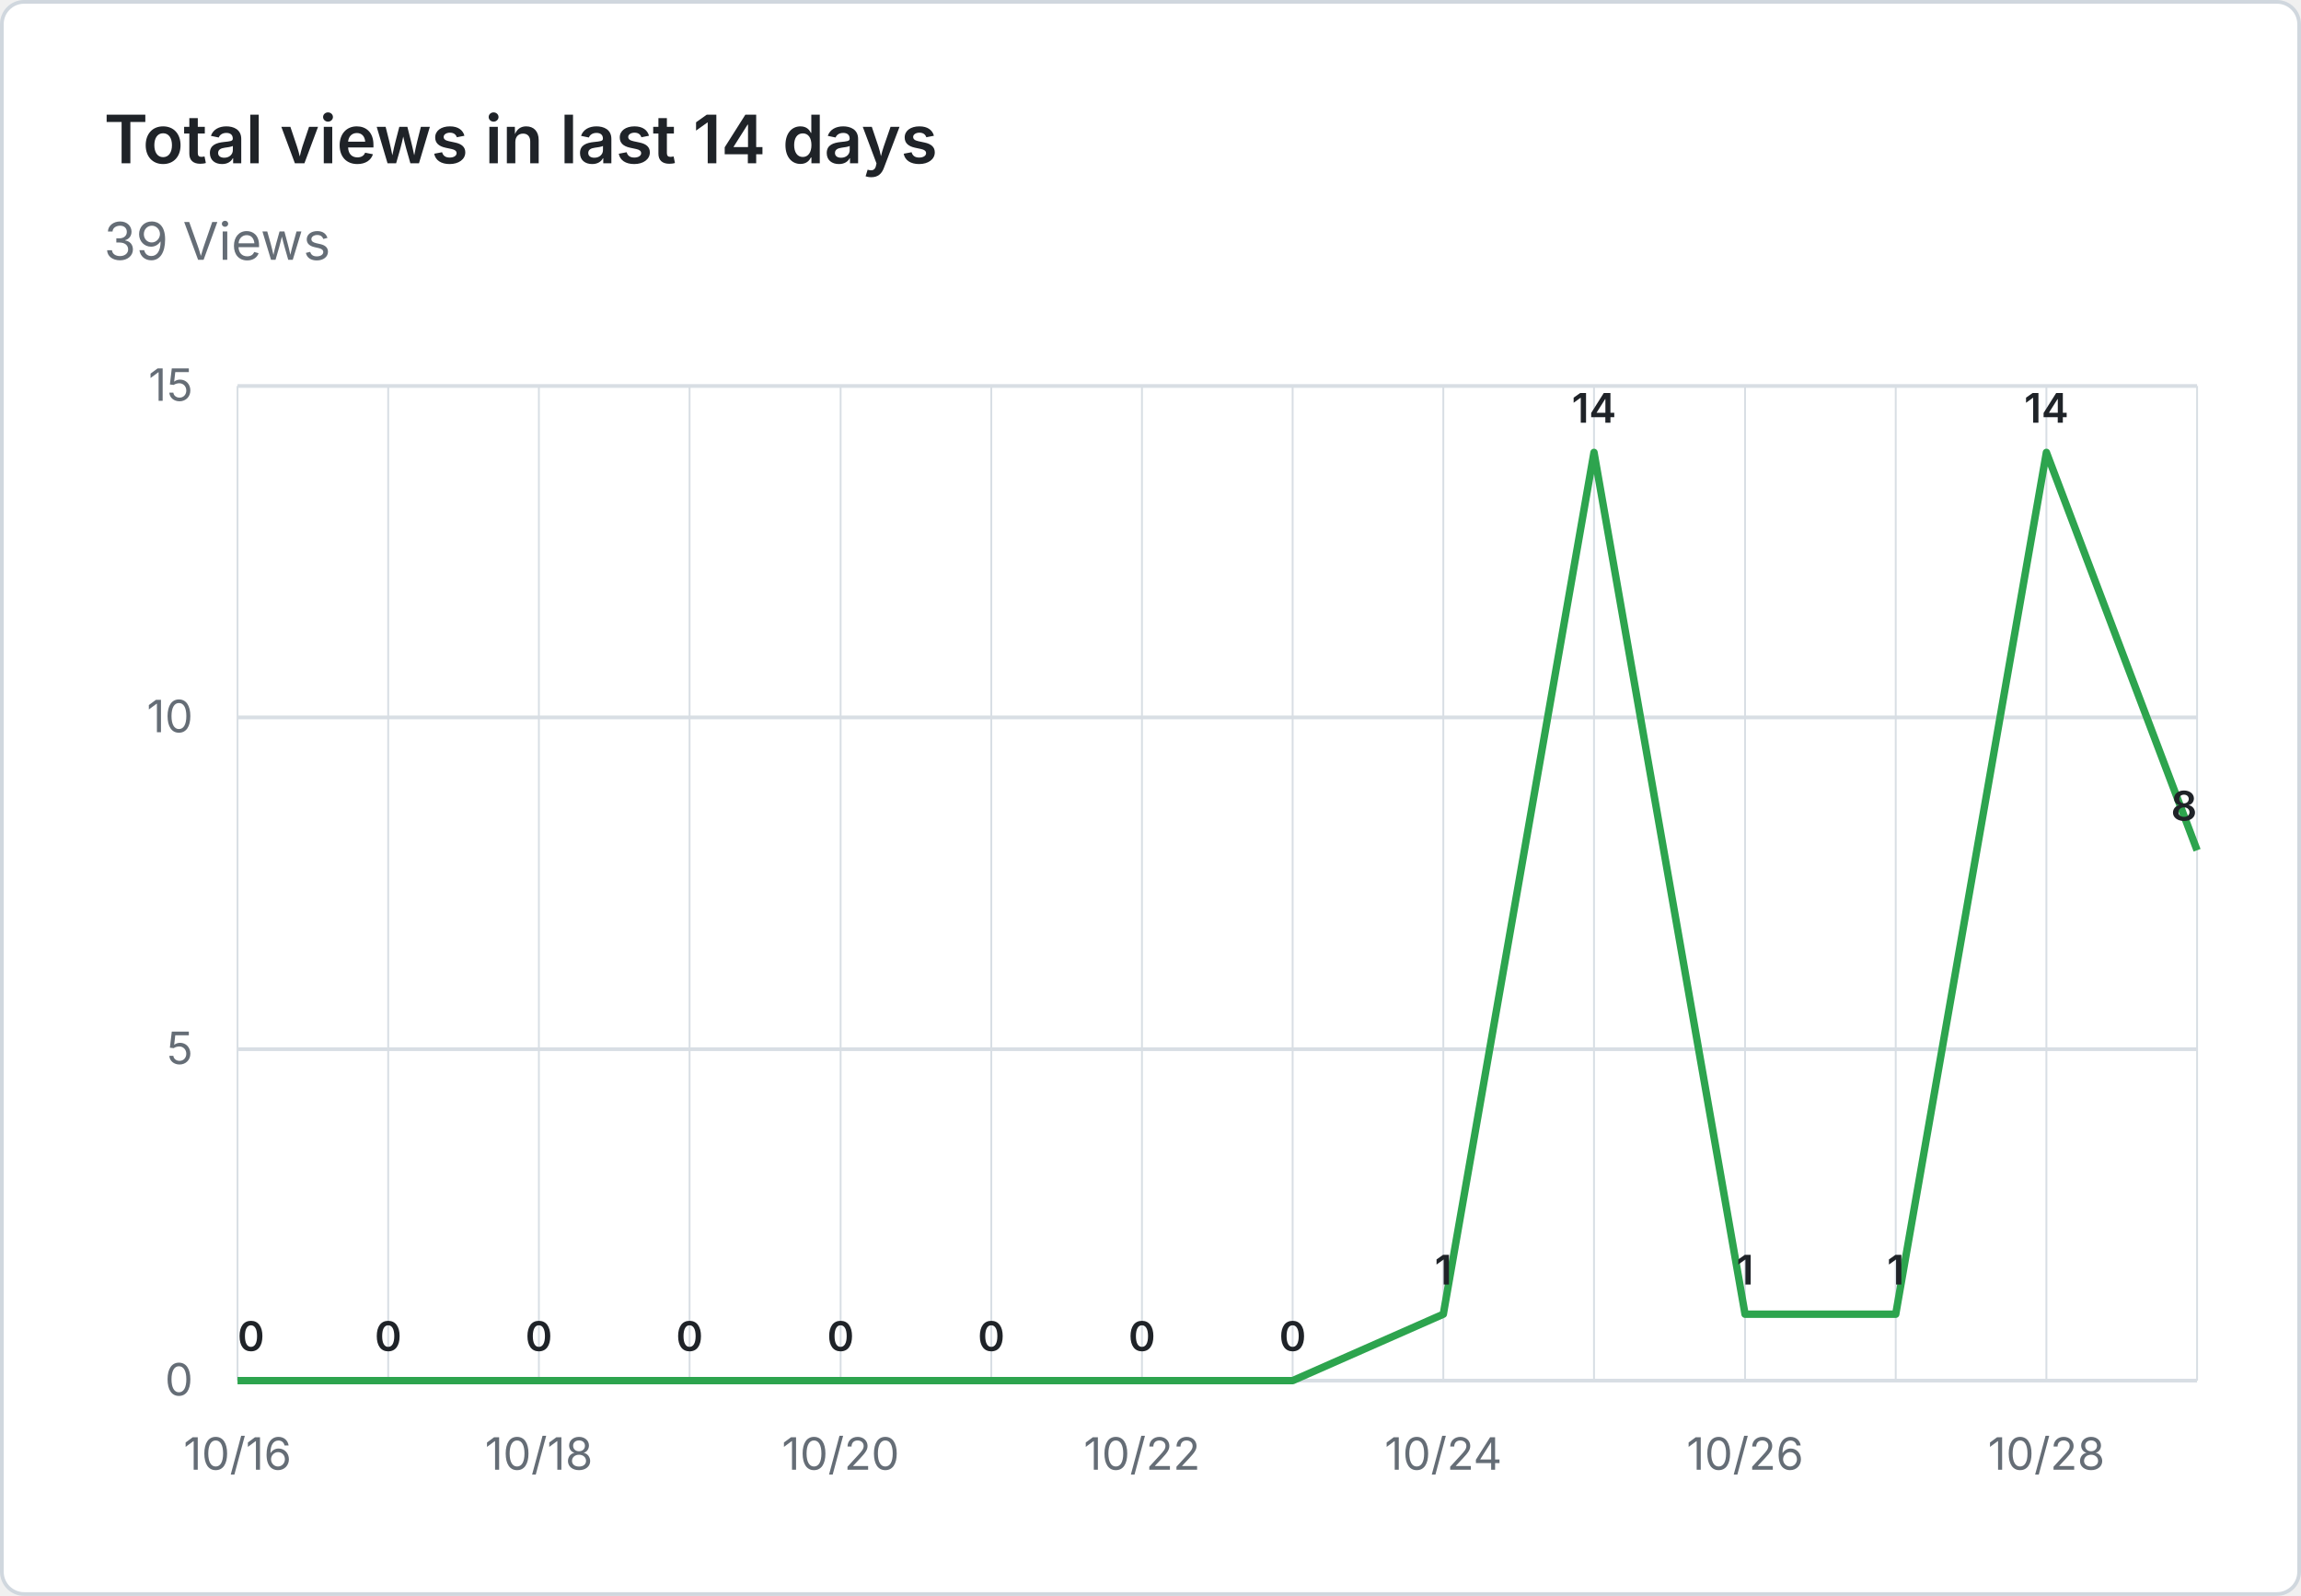
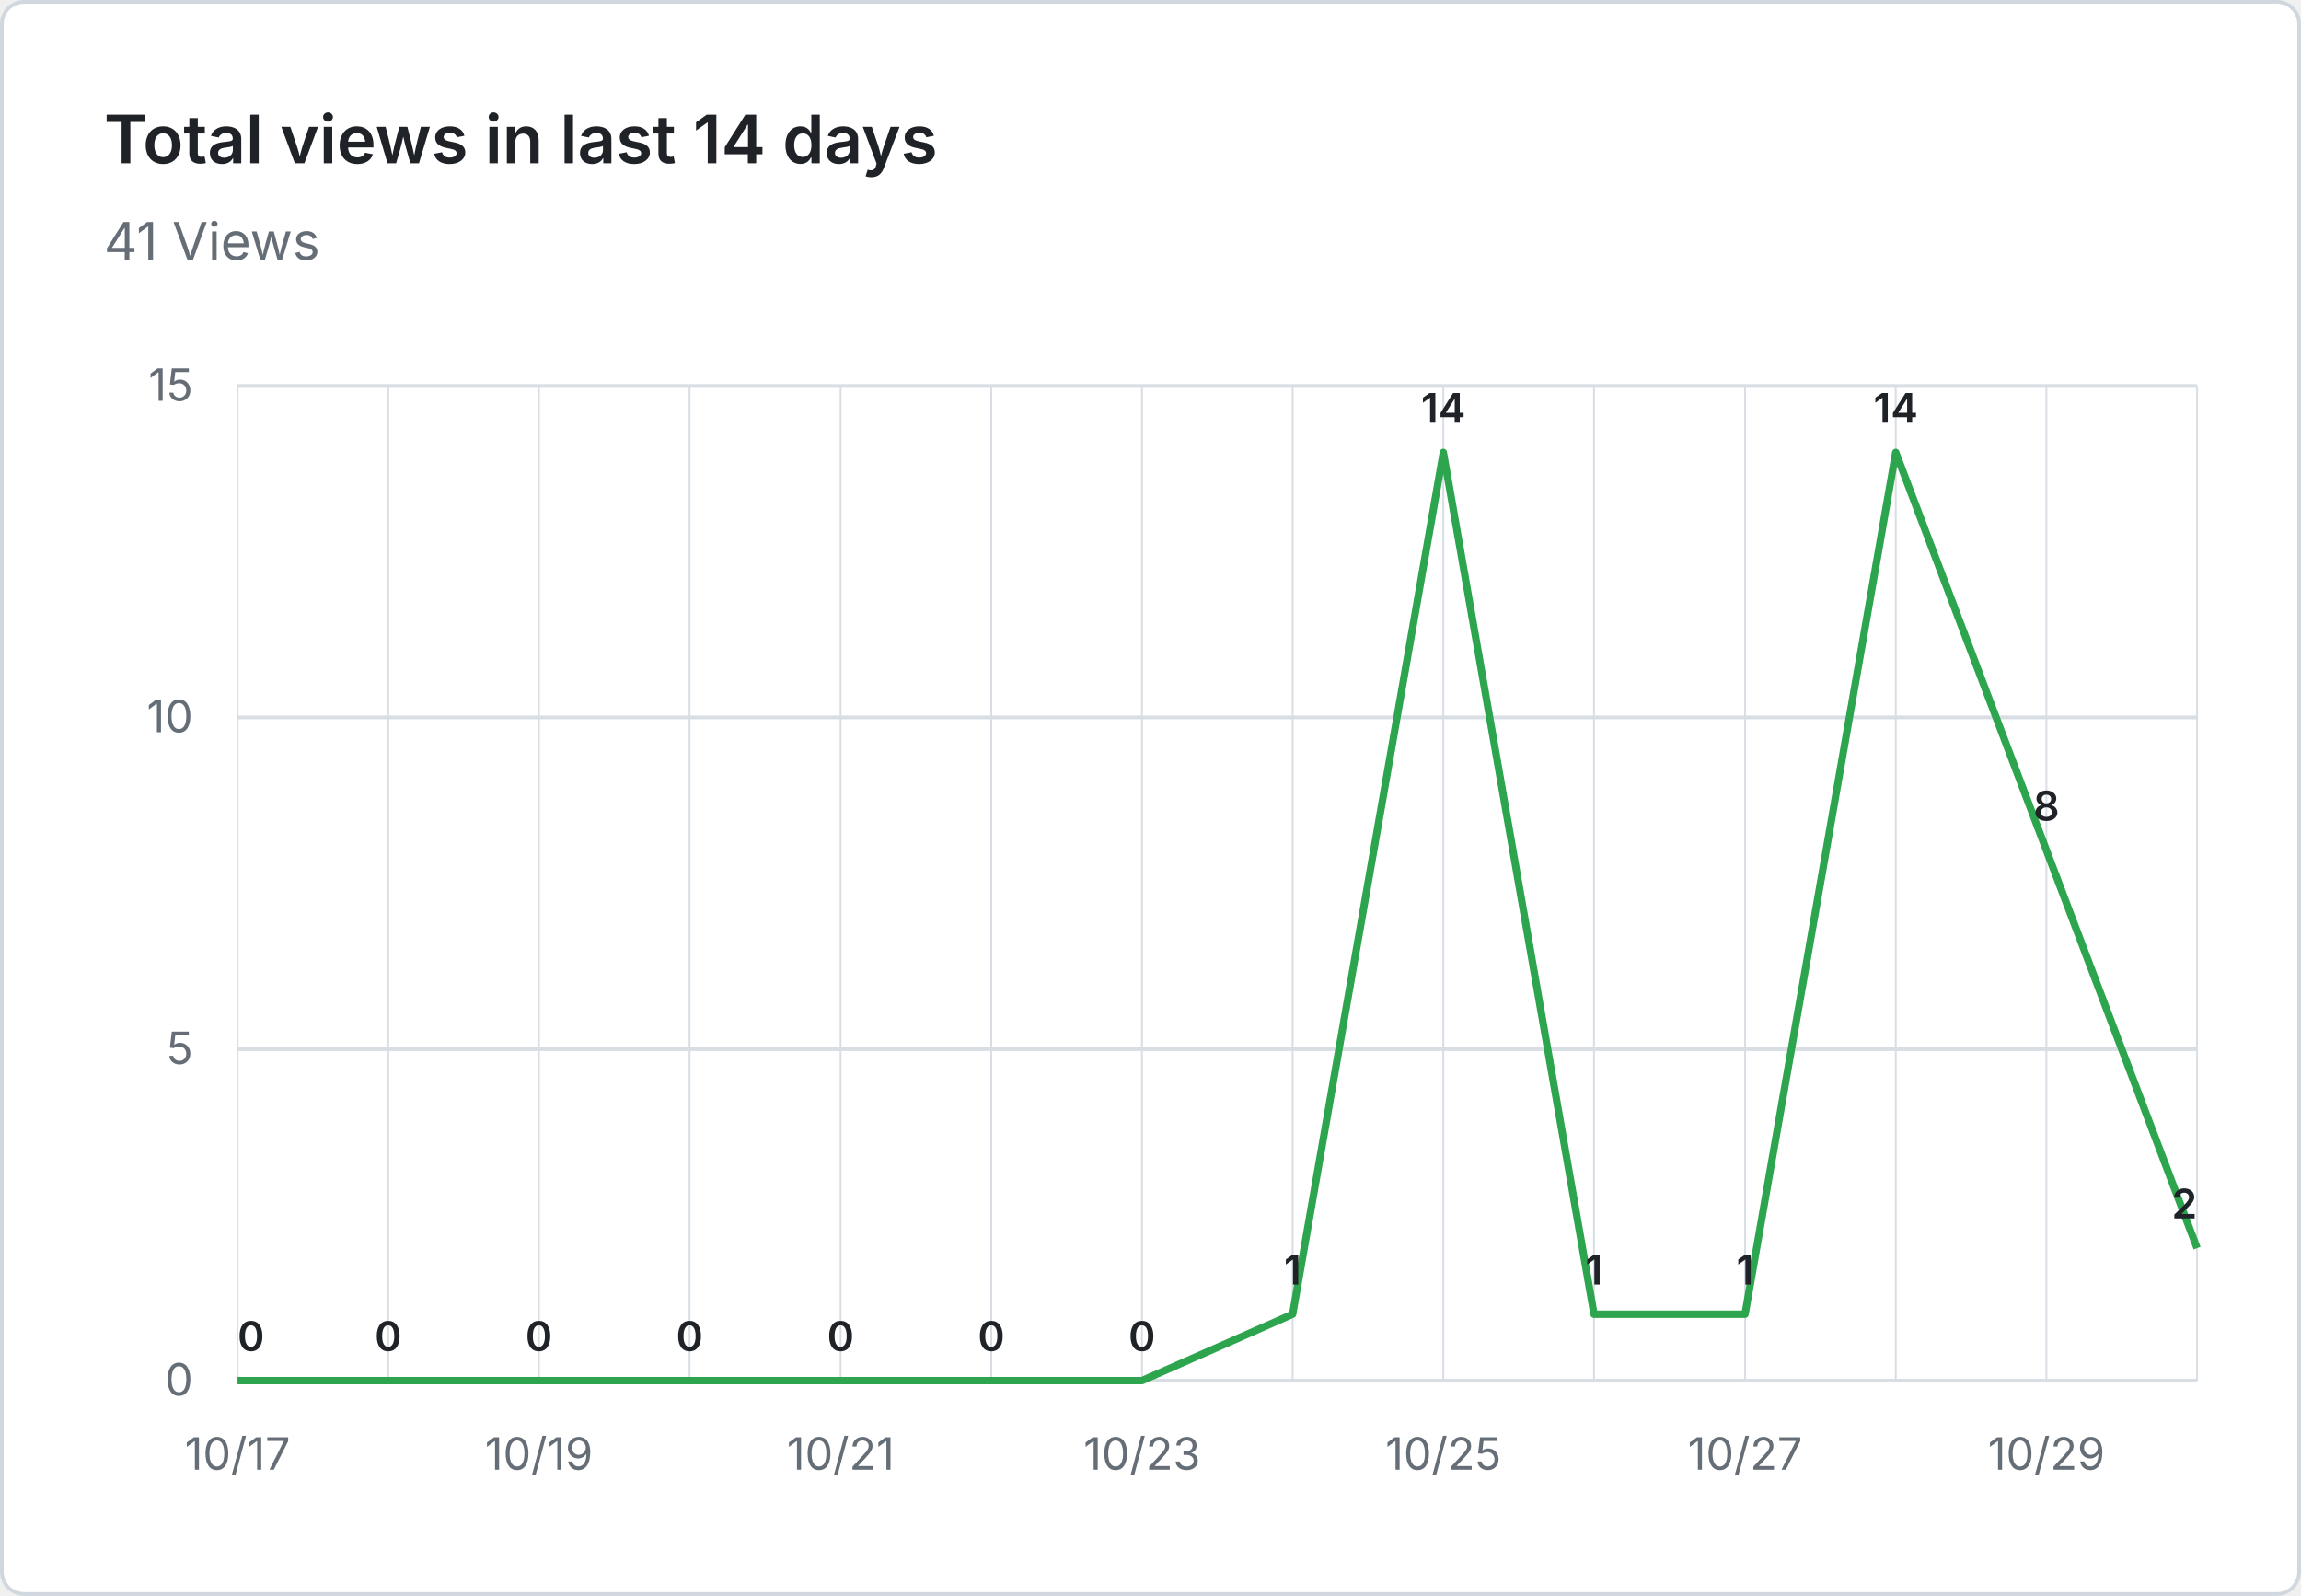
- <svg xmlns="http://www.w3.org/2000/svg" viewBox="0 0 620 430" width="620" height="430" role="img" aria-label="Total views in last 14 days: 39 Views">
+ <svg xmlns="http://www.w3.org/2000/svg" viewBox="0 0 620 430" width="620" height="430" role="img" aria-label="Total views in last 14 days: 41 Views">
  <rect x="0.5" y="0.5" width="619" height="429" fill="#ffffff" stroke="#d0d7de" rx="6" />
  <g font-family="system-ui, -apple-system, 'Segoe UI', sans-serif">
    <text x="28" y="44" fill="#1f2328" font-size="18" font-weight="600">Total views in last 14 days</text>
-     <text x="28" y="70" fill="#656d76" font-size="14">39 Views</text>
+     <text x="28" y="70" fill="#656d76" font-size="14">41 Views</text>
    <line x1="64" y1="372.0" x2="592" y2="372.0" stroke="#d8dee4" stroke-width="1" />
    <text x="52" y="376.0" text-anchor="end" fill="#656d76" font-size="12">0</text>
    <line x1="64" y1="282.7" x2="592" y2="282.7" stroke="#d8dee4" stroke-width="1" />
    <text x="52" y="286.7" text-anchor="end" fill="#656d76" font-size="12">5</text>
    <line x1="64" y1="193.3" x2="592" y2="193.3" stroke="#d8dee4" stroke-width="1" />
    <text x="52" y="197.3" text-anchor="end" fill="#656d76" font-size="12">10</text>
    <line x1="64" y1="104.0" x2="592" y2="104.0" stroke="#d8dee4" stroke-width="1" />
    <text x="52" y="108.0" text-anchor="end" fill="#656d76" font-size="12">15</text>
    <line x1="64.0" y1="104" x2="64.0" y2="372" stroke="#d8dee4" stroke-width="0.5" />
    <line x1="104.6" y1="104" x2="104.6" y2="372" stroke="#d8dee4" stroke-width="0.5" />
    <line x1="145.2" y1="104" x2="145.2" y2="372" stroke="#d8dee4" stroke-width="0.5" />
    <line x1="185.8" y1="104" x2="185.8" y2="372" stroke="#d8dee4" stroke-width="0.5" />
    <line x1="226.5" y1="104" x2="226.5" y2="372" stroke="#d8dee4" stroke-width="0.5" />
    <line x1="267.1" y1="104" x2="267.1" y2="372" stroke="#d8dee4" stroke-width="0.5" />
    <line x1="307.7" y1="104" x2="307.7" y2="372" stroke="#d8dee4" stroke-width="0.5" />
    <line x1="348.3" y1="104" x2="348.3" y2="372" stroke="#d8dee4" stroke-width="0.5" />
    <line x1="388.9" y1="104" x2="388.9" y2="372" stroke="#d8dee4" stroke-width="0.5" />
    <line x1="429.5" y1="104" x2="429.5" y2="372" stroke="#d8dee4" stroke-width="0.5" />
    <line x1="470.2" y1="104" x2="470.2" y2="372" stroke="#d8dee4" stroke-width="0.5" />
    <line x1="510.8" y1="104" x2="510.8" y2="372" stroke="#d8dee4" stroke-width="0.5" />
    <line x1="551.4" y1="104" x2="551.4" y2="372" stroke="#d8dee4" stroke-width="0.5" />
    <line x1="592.0" y1="104" x2="592.0" y2="372" stroke="#d8dee4" stroke-width="0.5" />
-     <text x="64.0" y="396" text-anchor="middle" fill="#656d76" font-size="12">10/16</text>
-     <text x="145.2" y="396" text-anchor="middle" fill="#656d76" font-size="12">10/18</text>
-     <text x="226.5" y="396" text-anchor="middle" fill="#656d76" font-size="12">10/20</text>
-     <text x="307.7" y="396" text-anchor="middle" fill="#656d76" font-size="12">10/22</text>
-     <text x="388.9" y="396" text-anchor="middle" fill="#656d76" font-size="12">10/24</text>
-     <text x="470.2" y="396" text-anchor="middle" fill="#656d76" font-size="12">10/26</text>
-     <text x="551.4" y="396" text-anchor="middle" fill="#656d76" font-size="12">10/28</text>
-     <path d="M 64.0 372.0 L 104.6 372.0 L 145.2 372.0 L 185.8 372.0 L 226.5 372.0 L 267.1 372.0 L 307.7 372.0 L 348.3 372.0 L 388.9 354.1 L 429.5 121.9 L 470.2 354.1 L 510.8 354.1 L 551.4 121.9 L 592.0 229.1" fill="none" stroke="#2da44e" stroke-width="2" stroke-linejoin="round" />
+     <text x="64.0" y="396" text-anchor="middle" fill="#656d76" font-size="12">10/17</text>
+     <text x="145.2" y="396" text-anchor="middle" fill="#656d76" font-size="12">10/19</text>
+     <text x="226.5" y="396" text-anchor="middle" fill="#656d76" font-size="12">10/21</text>
+     <text x="307.7" y="396" text-anchor="middle" fill="#656d76" font-size="12">10/23</text>
+     <text x="388.9" y="396" text-anchor="middle" fill="#656d76" font-size="12">10/25</text>
+     <text x="470.2" y="396" text-anchor="middle" fill="#656d76" font-size="12">10/27</text>
+     <text x="551.4" y="396" text-anchor="middle" fill="#656d76" font-size="12">10/29</text>
+     <path d="M 64.0 372.0 L 104.6 372.0 L 145.2 372.0 L 185.8 372.0 L 226.5 372.0 L 267.1 372.0 L 307.7 372.0 L 348.3 354.1 L 388.9 121.9 L 429.5 354.1 L 470.2 354.1 L 510.8 121.9 L 551.4 229.1 L 592.0 336.3" fill="none" stroke="#2da44e" stroke-width="2" stroke-linejoin="round" />
    <text x="64.0" y="364.0" text-anchor="start" fill="#1f2328" font-size="11" font-weight="600">0</text>
    <text x="104.6" y="364.0" text-anchor="middle" fill="#1f2328" font-size="11" font-weight="600">0</text>
    <text x="145.2" y="364.0" text-anchor="middle" fill="#1f2328" font-size="11" font-weight="600">0</text>
    <text x="185.8" y="364.0" text-anchor="middle" fill="#1f2328" font-size="11" font-weight="600">0</text>
    <text x="226.5" y="364.0" text-anchor="middle" fill="#1f2328" font-size="11" font-weight="600">0</text>
    <text x="267.1" y="364.0" text-anchor="middle" fill="#1f2328" font-size="11" font-weight="600">0</text>
    <text x="307.7" y="364.0" text-anchor="middle" fill="#1f2328" font-size="11" font-weight="600">0</text>
-     <text x="348.3" y="364.0" text-anchor="middle" fill="#1f2328" font-size="11" font-weight="600">0</text>
-     <text x="388.9" y="346.1" text-anchor="middle" fill="#1f2328" font-size="11" font-weight="600">1</text>
-     <text x="429.5" y="113.9" text-anchor="middle" fill="#1f2328" font-size="11" font-weight="600">14</text>
+     <text x="348.3" y="346.1" text-anchor="middle" fill="#1f2328" font-size="11" font-weight="600">1</text>
+     <text x="388.9" y="113.9" text-anchor="middle" fill="#1f2328" font-size="11" font-weight="600">14</text>
+     <text x="429.5" y="346.1" text-anchor="middle" fill="#1f2328" font-size="11" font-weight="600">1</text>
    <text x="470.2" y="346.1" text-anchor="middle" fill="#1f2328" font-size="11" font-weight="600">1</text>
-     <text x="510.8" y="346.1" text-anchor="middle" fill="#1f2328" font-size="11" font-weight="600">1</text>
-     <text x="551.4" y="113.9" text-anchor="middle" fill="#1f2328" font-size="11" font-weight="600">14</text>
-     <text x="592.0" y="221.1" text-anchor="end" fill="#1f2328" font-size="11" font-weight="600">8</text>
+     <text x="510.8" y="113.9" text-anchor="middle" fill="#1f2328" font-size="11" font-weight="600">14</text>
+     <text x="551.4" y="221.1" text-anchor="middle" fill="#1f2328" font-size="11" font-weight="600">8</text>
+     <text x="592.0" y="328.3" text-anchor="end" fill="#1f2328" font-size="11" font-weight="600">2</text>
  </g>
</svg>
